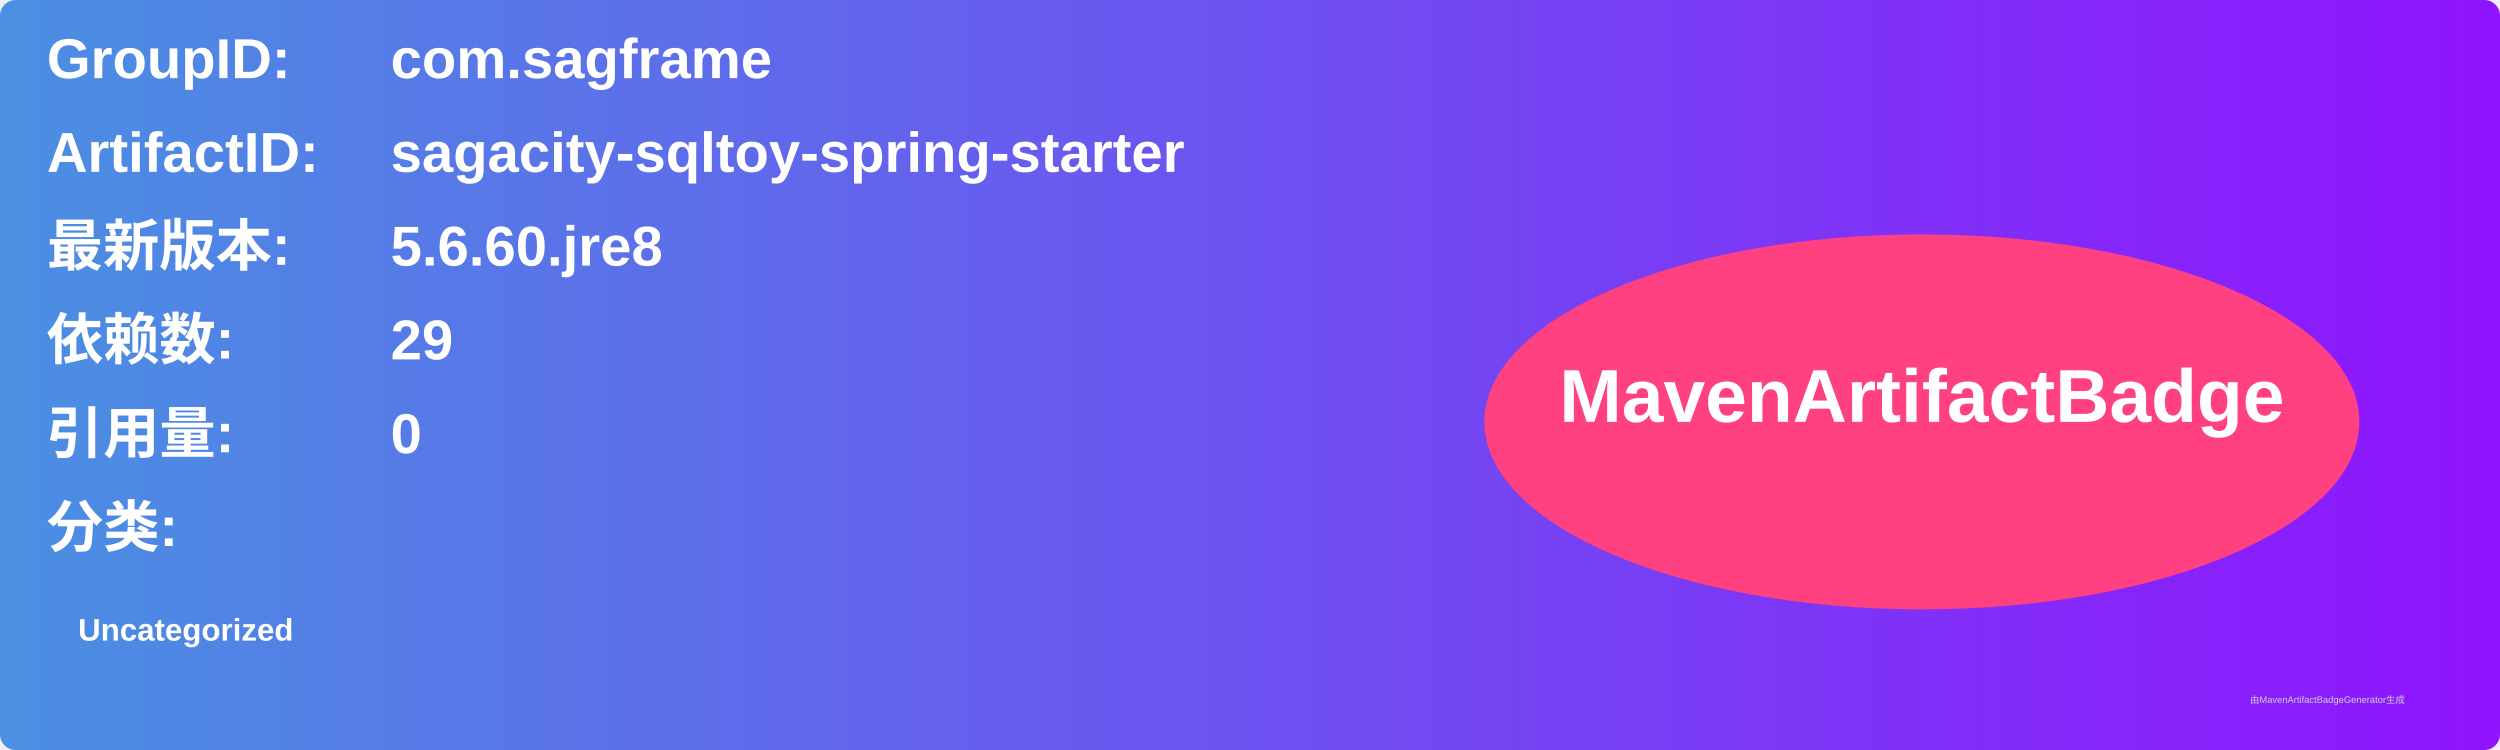
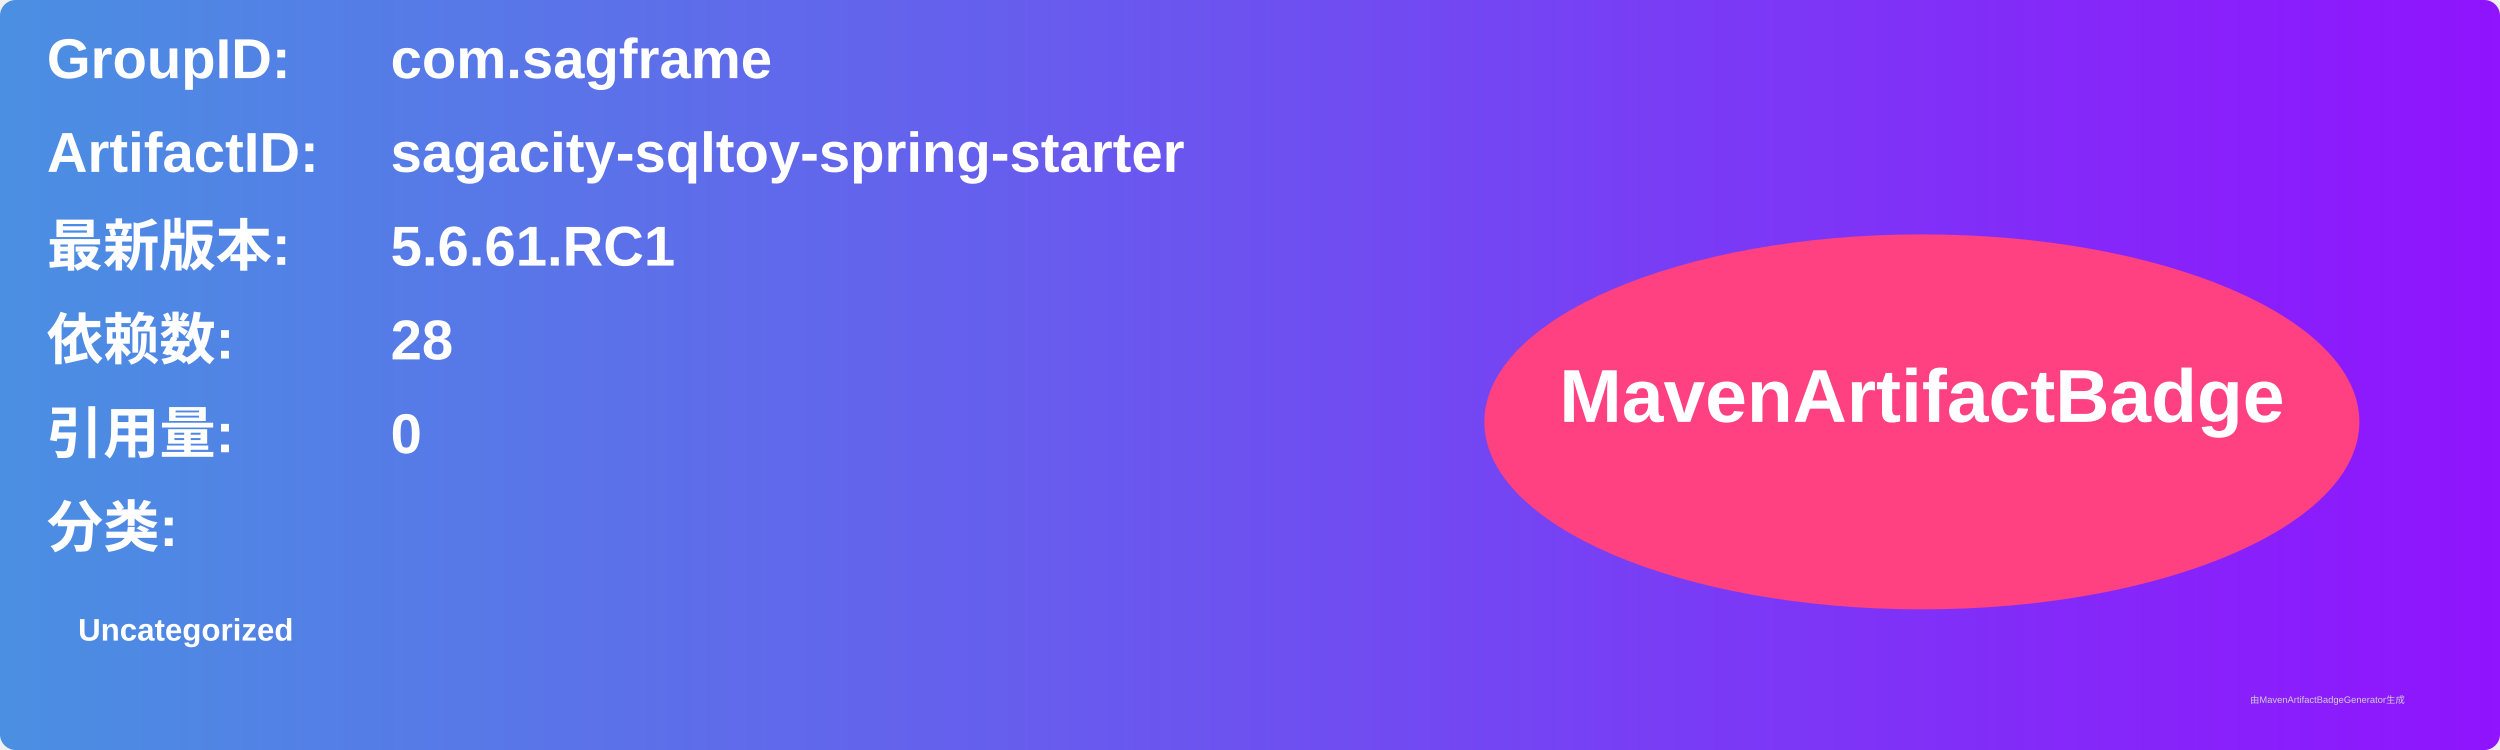
<svg xmlns="http://www.w3.org/2000/svg" width="800" height="240" viewBox="0 0 800 240">
  <linearGradient id="grad" x1="0%" y1="0%" x2="100%" y2="0%">
    <stop offset="0%" stop-color="#4a90e2" />
    <stop offset="100%" stop-color="#9013fe" />
  </linearGradient>
  <rect width="100%" height="100%" rx="5" ry="5" fill="url(#grad)" />
  <g transform="translate(15, 15)">
    <text x="0" y="10" font-family="Arial" font-size="18" fill="white" font-weight="bold" width="260">GroupID:</text>
    <text x="110" y="10" font-family="Arial" font-size="18" fill="white" font-weight="bold" width="460">com.sagframe</text>
    <text x="0" y="40" font-family="Arial" font-size="18" fill="white" font-weight="bold" width="260">ArtifactID:</text>
    <text x="110" y="40" font-family="Arial" font-size="18" fill="white" font-weight="bold" width="460">sagacity-sqltoy-spring-starter</text>
    <text x="0" y="70" font-family="Arial" font-size="18" fill="white" font-weight="bold">最新版本:</text>
    <text x="110" y="70" font-family="Arial" font-size="18" fill="white" font-weight="bold">
-       <tspan font-weight="bold">5.6.60.jre8</tspan>
+       <tspan font-weight="bold">5.6.61.RC1</tspan>
    </text>
    <text x="0" y="100" font-family="Arial" font-size="18" fill="white" font-weight="bold">依赖数: </text>
    <text x="110" y="100" font-family="Arial" font-size="18" fill="white">
-       <tspan font-weight="bold">29</tspan>
+       <tspan font-weight="bold">28</tspan>
    </text>
    <text x="0" y="130" font-family="Arial" font-size="18" fill="white" font-weight="bold">引用量: </text>
    <text x="110" y="130" font-family="Arial" font-size="18" fill="white">
      <tspan font-weight="bold">0</tspan>
    </text>
    <text x="0" y="160" font-family="Arial" font-size="18" fill="white" font-weight="bold">分类:</text>
    <text x="10" y="190" font-family="Arial" font-size="10" fill="white">
      <tspan font-weight="bold">Uncategorized</tspan>
    </text>
    <ellipse cx="600" cy="120" rx="140" ry="60" fill="#ff4081" />
    <text x="600" y="120" text-anchor="middle" font-family="Arial" font-size="24" fill="white" font-weight="bold">MavenArtifactBadge</text>
  </g>
  <text x="720" y="225" font-family="Arial" font-size="3" fill="#d0d0d0">由MavenArtifactBadgeGenerator生成</text>
</svg>
